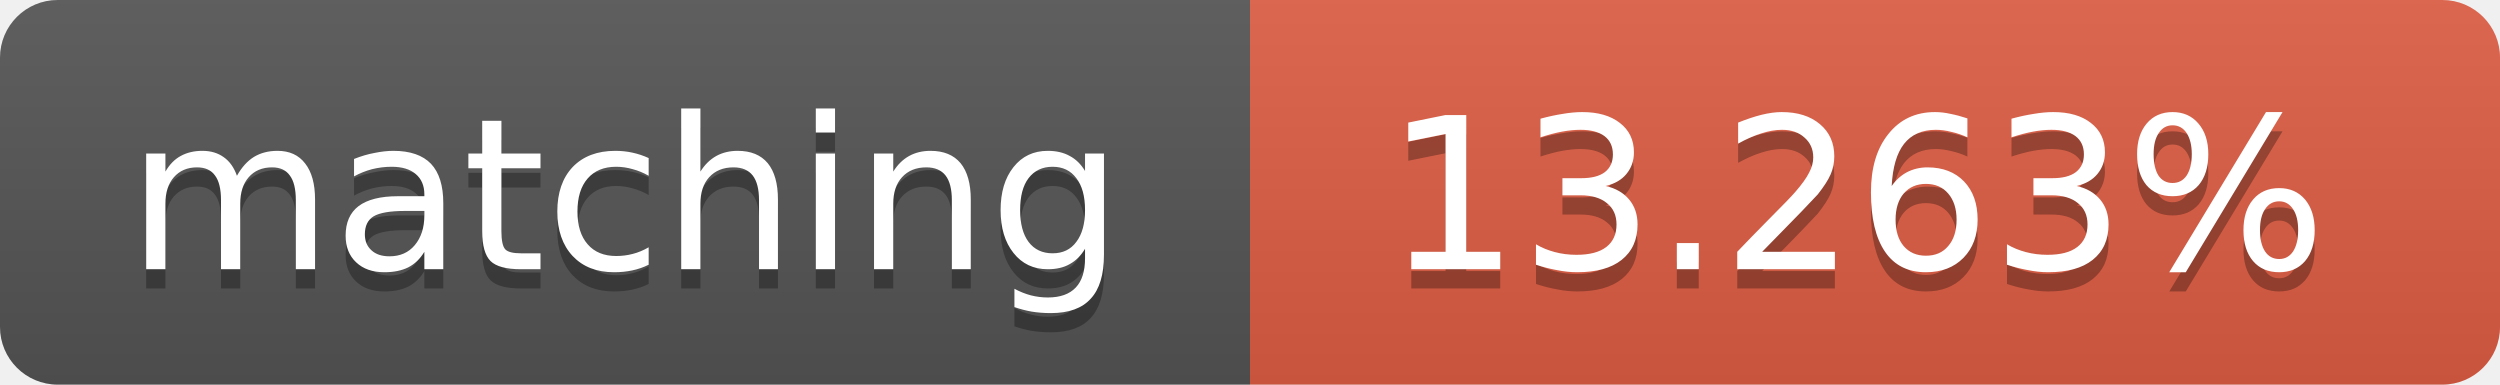
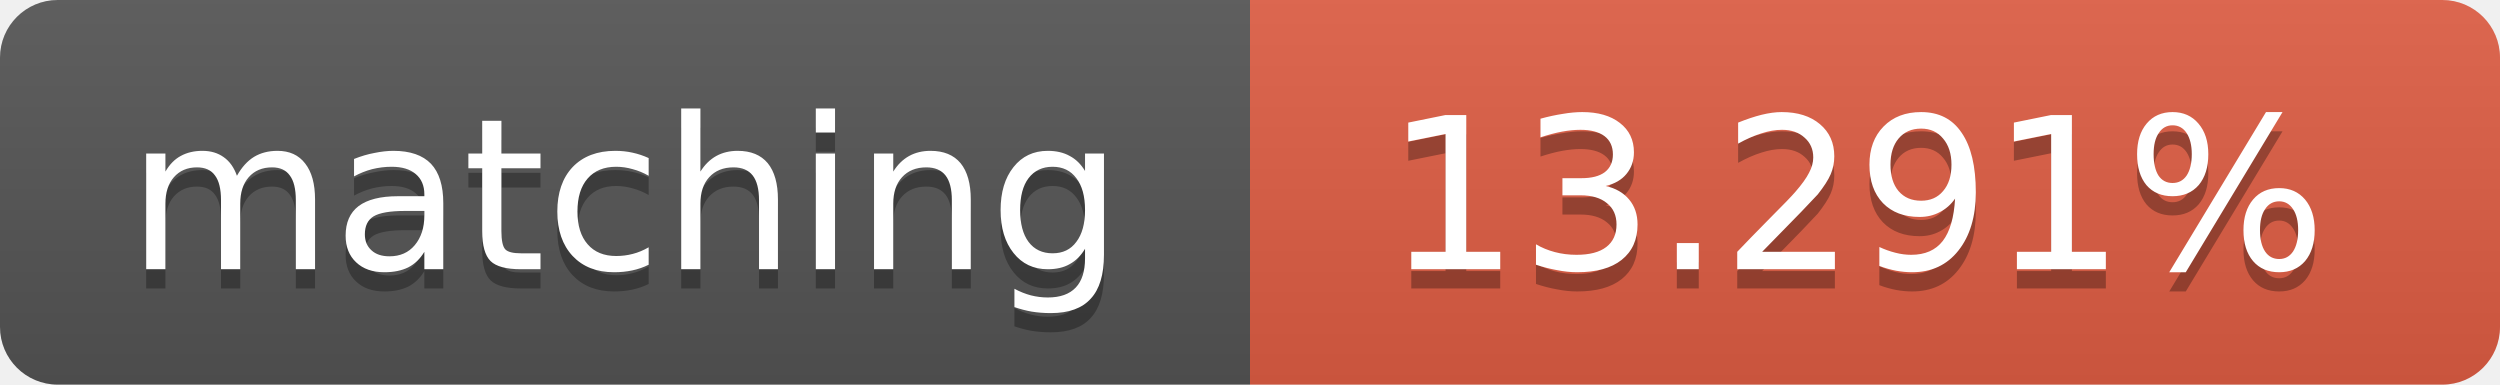
<svg xmlns="http://www.w3.org/2000/svg" width="130" height="20">
  <linearGradient id="b" x2="0" y2="100%">
    <stop offset="0" stop-color="#bbb" stop-opacity=".1" />
    <stop offset="1" stop-opacity=".1" />
  </linearGradient>
  <clipPath id="a">
    <rect width="130" height="20" rx="3" fill="#fff" />
  </clipPath>
  <g clip-path="url(#a)">
    <path fill="#555" d="M0 0h65v20H0z" />
    <path fill="#e05d44" d="M65 0h65v20H65z" />
    <path fill="url(#b)" d="M0 0h130v20H0z" />
  </g>
  <g fill="#fff" text-anchor="middle" font-family="DejaVu Sans,Verdana,Geneva,sans-serif" font-size="11">
    <text x="32.5" y="15" fill="#010101" fill-opacity=".3">matching</text>
    <text x="32.5" y="14">matching</text>
-     <text x="96.5" y="15" fill="#010101" fill-opacity=".3">13.263%</text>
-     <text x="96.5" y="14">13.263%</text>
+     <text x="96.5" y="15" fill="#010101" fill-opacity=".3">13.291%</text>
+     <text x="96.5" y="14">13.291%</text>
  </g>
</svg>
